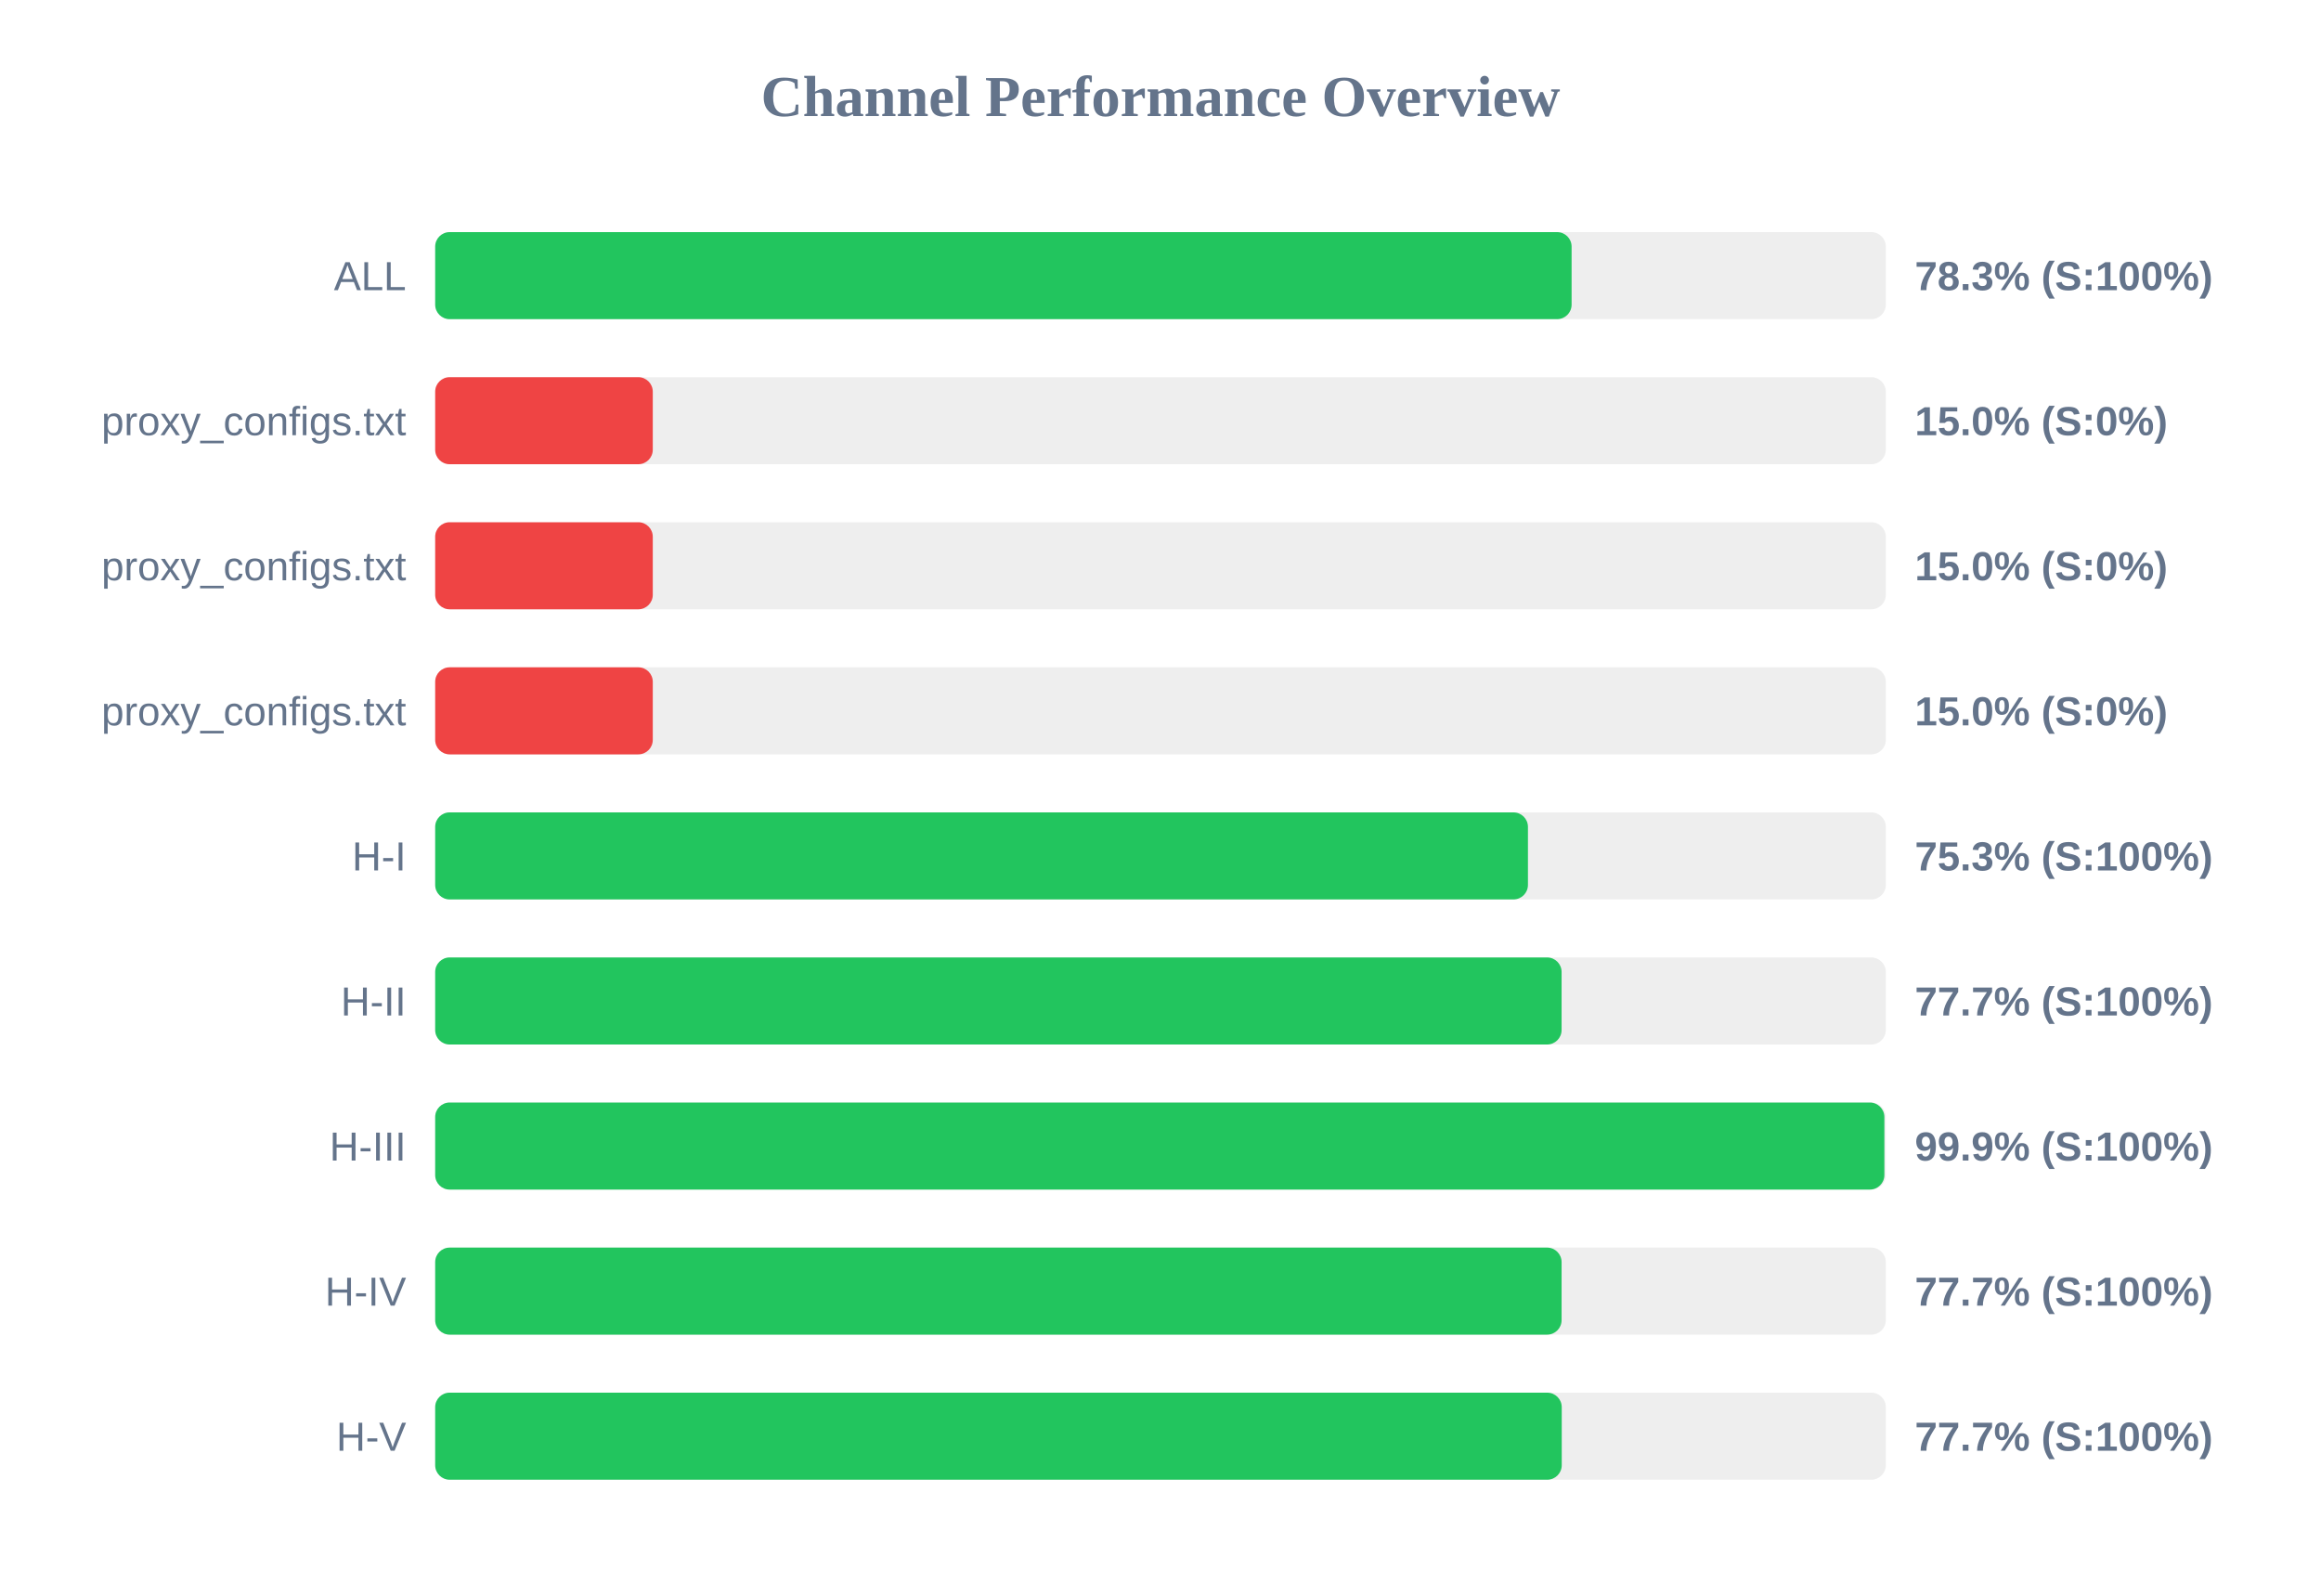
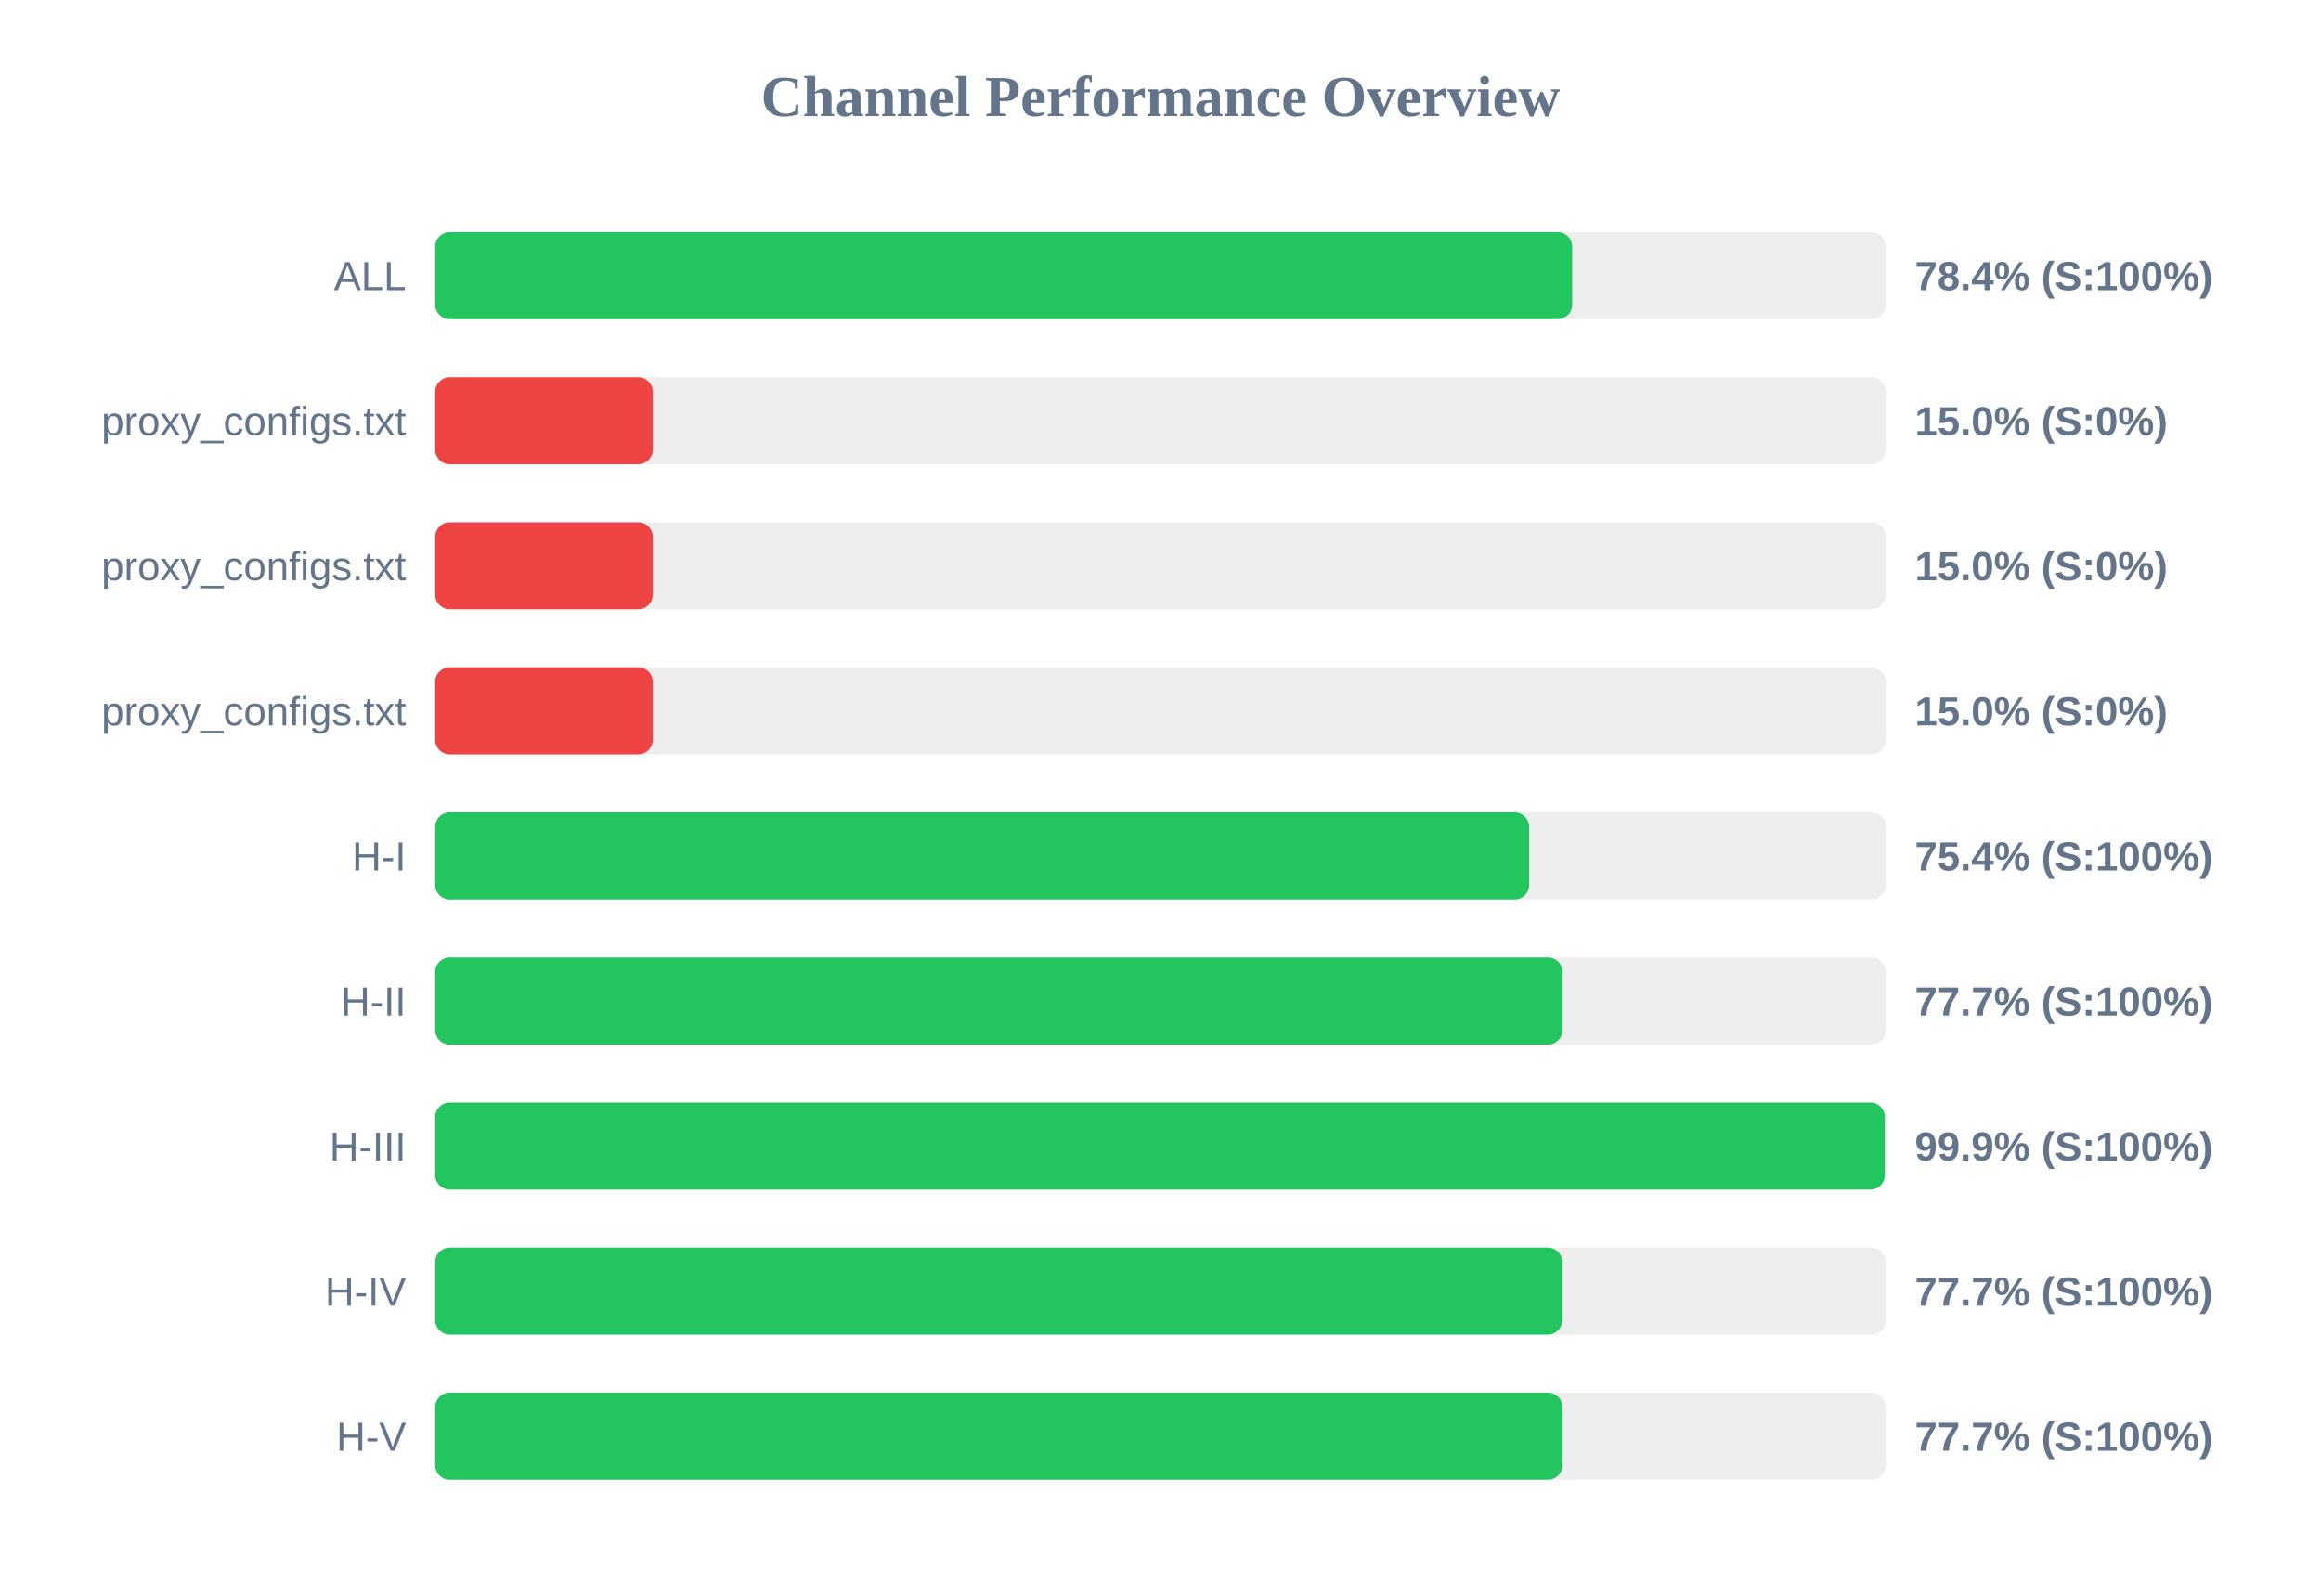
<svg xmlns="http://www.w3.org/2000/svg" width="800" height="550" version="1.1">
  <style>
        .row { font: 14px Arial; fill: #64748b; }
        .score { font: bold 14px Arial; fill: #64748b; }
    </style>
  <text x="400" y="40" text-anchor="middle" font-size="20px" font-weight="bold" fill="#64748b">Channel Performance Overview</text>
  <rect x="150" y="80" width="500" height="30" fill="#eee" rx="5" />
-   <rect x="150" y="80" width="391.7" height="30" fill="#22c55e" rx="5" />
+   <rect x="150" y="80" width="391.9" height="30" fill="#22c55e" rx="5" />
  <text x="140" y="100" text-anchor="end" class="row">ALL</text>
-   <text x="660" y="100" text-anchor="start" class="score">78.3% (S:100%)</text>
+   <text x="660" y="100" text-anchor="start" class="score">78.4% (S:100%)</text>
  <rect x="150" y="130" width="500" height="30" fill="#eee" rx="5" />
  <rect x="150" y="130" width="75.0" height="30" fill="#ef4444" rx="5" />
  <text x="140" y="150" text-anchor="end" class="row">proxy_configs.txt</text>
  <text x="660" y="150" text-anchor="start" class="score">15.0% (S:0%)</text>
  <rect x="150" y="180" width="500" height="30" fill="#eee" rx="5" />
  <rect x="150" y="180" width="75.0" height="30" fill="#ef4444" rx="5" />
  <text x="140" y="200" text-anchor="end" class="row">proxy_configs.txt</text>
  <text x="660" y="200" text-anchor="start" class="score">15.0% (S:0%)</text>
  <rect x="150" y="230" width="500" height="30" fill="#eee" rx="5" />
  <rect x="150" y="230" width="75.0" height="30" fill="#ef4444" rx="5" />
  <text x="140" y="250" text-anchor="end" class="row">proxy_configs.txt</text>
  <text x="660" y="250" text-anchor="start" class="score">15.0% (S:0%)</text>
  <rect x="150" y="280" width="500" height="30" fill="#eee" rx="5" />
-   <rect x="150" y="280" width="376.65" height="30" fill="#22c55e" rx="5" />
+   <rect x="150" y="280" width="377.05" height="30" fill="#22c55e" rx="5" />
  <text x="140" y="300" text-anchor="end" class="row">H-I</text>
-   <text x="660" y="300" text-anchor="start" class="score">75.3% (S:100%)</text>
+   <text x="660" y="300" text-anchor="start" class="score">75.4% (S:100%)</text>
  <rect x="150" y="330" width="500" height="30" fill="#eee" rx="5" />
-   <rect x="150" y="330" width="388.25" height="30" fill="#22c55e" rx="5" />
+   <rect x="150" y="330" width="388.55" height="30" fill="#22c55e" rx="5" />
  <text x="140" y="350" text-anchor="end" class="row">H-II</text>
  <text x="660" y="350" text-anchor="start" class="score">77.7% (S:100%)</text>
  <rect x="150" y="380" width="500" height="30" fill="#eee" rx="5" />
-   <rect x="150" y="380" width="499.5" height="30" fill="#22c55e" rx="5" />
+   <rect x="150" y="380" width="499.65" height="30" fill="#22c55e" rx="5" />
  <text x="140" y="400" text-anchor="end" class="row">H-III</text>
  <text x="660" y="400" text-anchor="start" class="score">99.9% (S:100%)</text>
  <rect x="150" y="430" width="500" height="30" fill="#eee" rx="5" />
-   <rect x="150" y="430" width="388.25" height="30" fill="#22c55e" rx="5" />
+   <rect x="150" y="430" width="388.5" height="30" fill="#22c55e" rx="5" />
  <text x="140" y="450" text-anchor="end" class="row">H-IV</text>
  <text x="660" y="450" text-anchor="start" class="score">77.7% (S:100%)</text>
  <rect x="150" y="480" width="500" height="30" fill="#eee" rx="5" />
-   <rect x="150" y="480" width="388.3" height="30" fill="#22c55e" rx="5" />
+   <rect x="150" y="480" width="388.55" height="30" fill="#22c55e" rx="5" />
  <text x="140" y="500" text-anchor="end" class="row">H-V</text>
  <text x="660" y="500" text-anchor="start" class="score">77.7% (S:100%)</text>
</svg>
